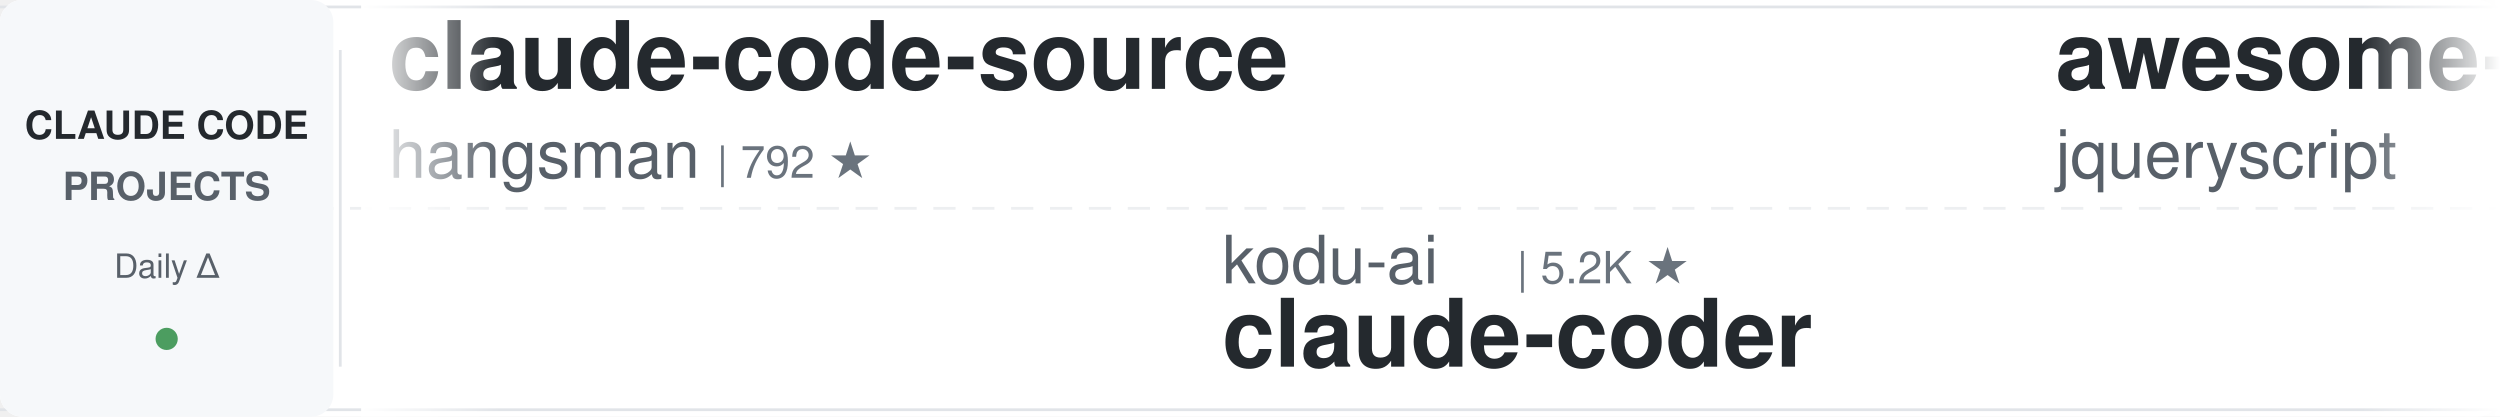
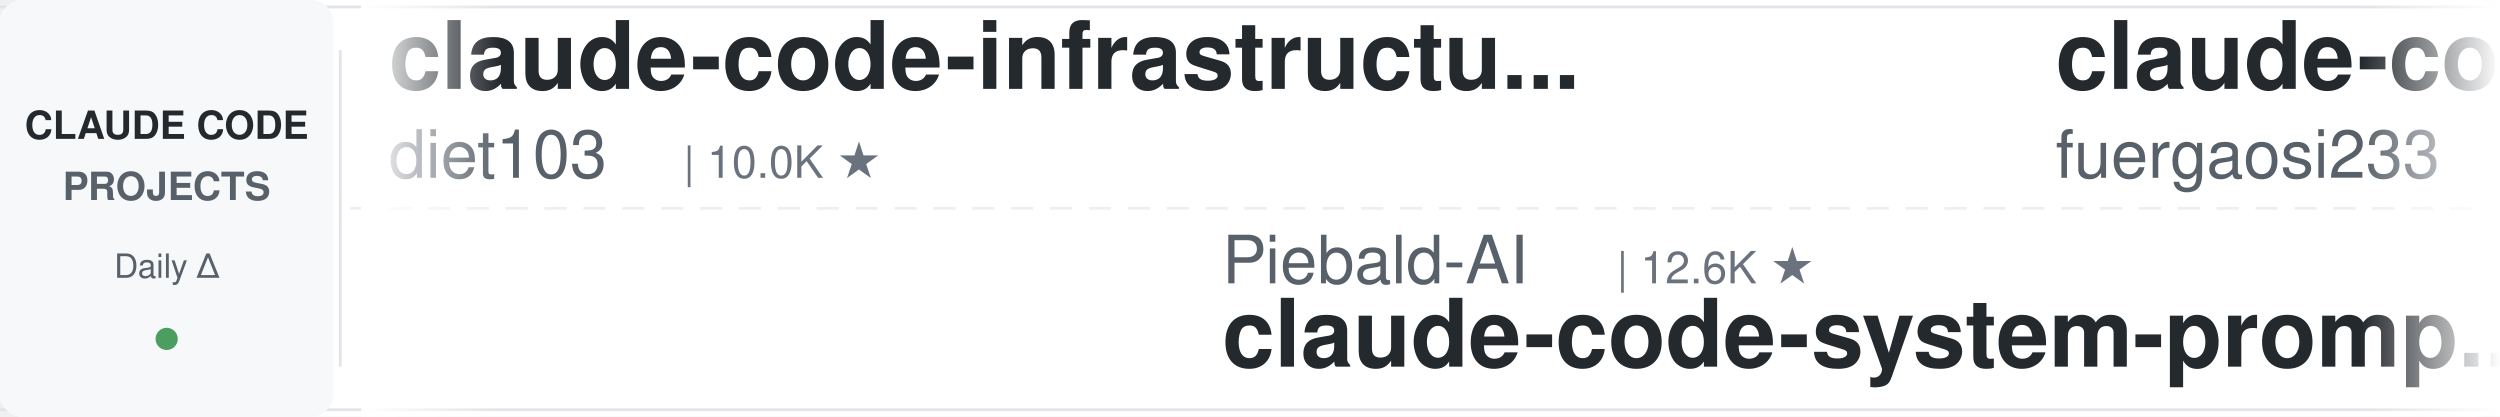
<svg xmlns="http://www.w3.org/2000/svg" width="900" height="150">
  <defs>
    <linearGradient id="leftFade" x1="0%" y1="0%" x2="100%" y2="0%">
      <stop offset="0%" style="stop-color:#ffffff;stop-opacity:1" />
      <stop offset="100%" style="stop-color:#ffffff;stop-opacity:0" />
    </linearGradient>
    <linearGradient id="rightFade" x1="0%" y1="0%" x2="100%" y2="0%">
      <stop offset="0%" style="stop-color:#ffffff;stop-opacity:0" />
      <stop offset="100%" style="stop-color:#ffffff;stop-opacity:1" />
    </linearGradient>
  </defs>
  <rect width="900" height="150" fill="#ffffff" rx="8" />
  <rect x="0" y="2" width="900" height="1" fill="#e1e4e8" />
  <rect x="0" y="147" width="900" height="1" fill="#e1e4e8" />
  <line x1="0" y1="75" x2="900" y2="75" stroke="#e1e4e8" stroke-width="1" stroke-dasharray="8 6" opacity="0.6" />
  <rect x="0" y="0" width="120" height="150" fill="#f6f8fa" rx="8" />
  <text x="60" y="50" font-family="-apple-system, BlinkMacSystemFont, 'Segoe UI', Helvetica, Arial, sans-serif" font-size="14" font-weight="600" fill="#24292e" text-anchor="middle">CLAUDE CODE</text>
  <text x="60" y="72" font-family="-apple-system, BlinkMacSystemFont, 'Segoe UI', Helvetica, Arial, sans-serif" font-size="14" font-weight="600" fill="#586069" text-anchor="middle">PROJECTS</text>
  <text x="60" y="100" font-family="-apple-system, BlinkMacSystemFont, 'Segoe UI', Helvetica, Arial, sans-serif" font-size="12" font-weight="500" fill="#586069" text-anchor="middle">Daily Δ</text>
  <circle cx="60" cy="122" r="4" fill="#22863a" opacity="0.8" />
  <rect x="122" y="18" width="1" height="114" fill="#e1e4e8" />
  <clipPath id="tickerClip">
    <rect x="130" y="0" width="770" height="150" />
  </clipPath>
  <g clip-path="url(#tickerClip)">
    <g id="tickerItems">
      <animateTransform attributeName="transform" attributeType="XML" type="translate" from="0 0" to="-3000 0" dur="54s" repeatCount="indefinite" />
      <g transform="translate(0, 0)">
-         <text x="140" y="32" font-family="-apple-system, BlinkMacSystemFont, 'Segoe UI', Helvetica, Arial, sans-serif" font-size="34" font-weight="600" fill="#24292e">claude-code-source</text>
-         <text x="140" y="64" font-family="-apple-system, BlinkMacSystemFont, 'Segoe UI', Helvetica, Arial, sans-serif" font-size="24" font-weight="400" fill="#586069">hangsman</text>
-         <text x="258" y="64" font-family="-apple-system, BlinkMacSystemFont, 'Segoe UI', Helvetica, Arial, sans-serif" font-size="16" font-weight="500" fill="#6a737d">| 792 ★</text>
+         <text x="140" y="32" font-family="-apple-system, BlinkMacSystemFont, 'Segoe UI', Helvetica, Arial, sans-serif" font-size="34" font-weight="600" fill="#24292e">claude-code-infrastructu...</text>
+         <text x="140" y="64" font-family="-apple-system, BlinkMacSystemFont, 'Segoe UI', Helvetica, Arial, sans-serif" font-size="24" font-weight="400" fill="#586069">diet103</text>
+         <text x="246" y="64" font-family="-apple-system, BlinkMacSystemFont, 'Segoe UI', Helvetica, Arial, sans-serif" font-size="16" font-weight="500" fill="#6a737d">| 10.0K ★</text>
      </g>
      <g transform="translate(300, 0)">
-         <text x="140" y="102" font-family="-apple-system, BlinkMacSystemFont, 'Segoe UI', Helvetica, Arial, sans-serif" font-size="24" font-weight="400" fill="#586069">kodu-ai</text>
-         <text x="246" y="102" font-family="-apple-system, BlinkMacSystemFont, 'Segoe UI', Helvetica, Arial, sans-serif" font-size="16" font-weight="500" fill="#6a737d">| 5.2K ★</text>
-         <text x="140" y="132" font-family="-apple-system, BlinkMacSystemFont, 'Segoe UI', Helvetica, Arial, sans-serif" font-size="34" font-weight="600" fill="#24292e">claude-coder</text>
+         <text x="140" y="102" font-family="-apple-system, BlinkMacSystemFont, 'Segoe UI', Helvetica, Arial, sans-serif" font-size="24" font-weight="400" fill="#586069">Piebald-AI</text>
+         <text x="282" y="102" font-family="-apple-system, BlinkMacSystemFont, 'Segoe UI', Helvetica, Arial, sans-serif" font-size="16" font-weight="500" fill="#6a737d">| 12.6K ★</text>
+         <text x="140" y="132" font-family="-apple-system, BlinkMacSystemFont, 'Segoe UI', Helvetica, Arial, sans-serif" font-size="34" font-weight="600" fill="#24292e">claude-code-system-promp...</text>
      </g>
      <g transform="translate(600, 0)">
-         <text x="140" y="32" font-family="-apple-system, BlinkMacSystemFont, 'Segoe UI', Helvetica, Arial, sans-serif" font-size="34" font-weight="600" fill="#24292e">awesome-claude-code</text>
-         <text x="140" y="64" font-family="-apple-system, BlinkMacSystemFont, 'Segoe UI', Helvetica, Arial, sans-serif" font-size="24" font-weight="400" fill="#586069">jqueryscript</text>
-         <text x="306" y="64" font-family="-apple-system, BlinkMacSystemFont, 'Segoe UI', Helvetica, Arial, sans-serif" font-size="16" font-weight="500" fill="#6a737d">| 508 ★</text>
+         <text x="140" y="32" font-family="-apple-system, BlinkMacSystemFont, 'Segoe UI', Helvetica, Arial, sans-serif" font-size="34" font-weight="600" fill="#24292e">claude-code-proxy</text>
+         <text x="140" y="64" font-family="-apple-system, BlinkMacSystemFont, 'Segoe UI', Helvetica, Arial, sans-serif" font-size="24" font-weight="400" fill="#586069">fuergaosi233</text>
+         <text x="306" y="64" font-family="-apple-system, BlinkMacSystemFont, 'Segoe UI', Helvetica, Arial, sans-serif" font-size="16" font-weight="500" fill="#6a737d">| 2.8K ★</text>
      </g>
      <g transform="translate(900, 0)">
-         <text x="140" y="102" font-family="-apple-system, BlinkMacSystemFont, 'Segoe UI', Helvetica, Arial, sans-serif" font-size="24" font-weight="400" fill="#586069">ccplugins</text>
-         <text x="270" y="102" font-family="-apple-system, BlinkMacSystemFont, 'Segoe UI', Helvetica, Arial, sans-serif" font-size="16" font-weight="500" fill="#6a737d">| 931 ★</text>
-         <text x="140" y="132" font-family="-apple-system, BlinkMacSystemFont, 'Segoe UI', Helvetica, Arial, sans-serif" font-size="34" font-weight="600" fill="#24292e">awesome-claude-code-plug...</text>
+         <text x="140" y="102" font-family="-apple-system, BlinkMacSystemFont, 'Segoe UI', Helvetica, Arial, sans-serif" font-size="24" font-weight="400" fill="#586069">AICoderTudou</text>
+         <text x="306" y="102" font-family="-apple-system, BlinkMacSystemFont, 'Segoe UI', Helvetica, Arial, sans-serif" font-size="16" font-weight="500" fill="#6a737d">| 495 ★</text>
+         <text x="140" y="132" font-family="-apple-system, BlinkMacSystemFont, 'Segoe UI', Helvetica, Arial, sans-serif" font-size="34" font-weight="600" fill="#24292e">claude-code-tudou</text>
      </g>
      <g transform="translate(1200, 0)">
-         <text x="140" y="32" font-family="-apple-system, BlinkMacSystemFont, 'Segoe UI', Helvetica, Arial, sans-serif" font-size="34" font-weight="600" fill="#24292e">claude-code-ultimate-gui...</text>
-         <text x="140" y="64" font-family="-apple-system, BlinkMacSystemFont, 'Segoe UI', Helvetica, Arial, sans-serif" font-size="24" font-weight="400" fill="#586069">FlorianBruniaux</text>
-         <text x="342" y="64" font-family="-apple-system, BlinkMacSystemFont, 'Segoe UI', Helvetica, Arial, sans-serif" font-size="16" font-weight="500" fill="#6a737d">| 5.9K ★</text>
+         <text x="140" y="32" font-family="-apple-system, BlinkMacSystemFont, 'Segoe UI', Helvetica, Arial, sans-serif" font-size="34" font-weight="600" fill="#24292e">claude-code-telegram</text>
+         <text x="140" y="64" font-family="-apple-system, BlinkMacSystemFont, 'Segoe UI', Helvetica, Arial, sans-serif" font-size="24" font-weight="400" fill="#586069">RichardAtCT</text>
+         <text x="294" y="64" font-family="-apple-system, BlinkMacSystemFont, 'Segoe UI', Helvetica, Arial, sans-serif" font-size="16" font-weight="500" fill="#6a737d">| 2.8K ★</text>
      </g>
      <g transform="translate(1500, 0)">
-         <text x="140" y="102" font-family="-apple-system, BlinkMacSystemFont, 'Segoe UI', Helvetica, Arial, sans-serif" font-size="24" font-weight="400" fill="#586069">Cranot</text>
-         <text x="234" y="102" font-family="-apple-system, BlinkMacSystemFont, 'Segoe UI', Helvetica, Arial, sans-serif" font-size="16" font-weight="500" fill="#6a737d">| 2.9K ★</text>
-         <text x="140" y="132" font-family="-apple-system, BlinkMacSystemFont, 'Segoe UI', Helvetica, Arial, sans-serif" font-size="34" font-weight="600" fill="#24292e">claude-code-guide</text>
-       </g>
-       <g transform="translate(1800, 0)">
-         <text x="140" y="32" font-family="-apple-system, BlinkMacSystemFont, 'Segoe UI', Helvetica, Arial, sans-serif" font-size="34" font-weight="600" fill="#24292e">how-claude-code-works</text>
-         <text x="140" y="64" font-family="-apple-system, BlinkMacSystemFont, 'Segoe UI', Helvetica, Arial, sans-serif" font-size="24" font-weight="400" fill="#586069">Windy3f3f3f3f</text>
-         <text x="318" y="64" font-family="-apple-system, BlinkMacSystemFont, 'Segoe UI', Helvetica, Arial, sans-serif" font-size="16" font-weight="500" fill="#6a737d">| 3.6K ★</text>
-       </g>
-       <g transform="translate(2100, 0)">
        <text x="140" y="102" font-family="-apple-system, BlinkMacSystemFont, 'Segoe UI', Helvetica, Arial, sans-serif" font-size="24" font-weight="400" fill="#586069">Yeachan-Heo</text>
        <text x="294" y="102" font-family="-apple-system, BlinkMacSystemFont, 'Segoe UI', Helvetica, Arial, sans-serif" font-size="16" font-weight="500" fill="#6a737d">| 39.0K ★</text>
        <text x="140" y="132" font-family="-apple-system, BlinkMacSystemFont, 'Segoe UI', Helvetica, Arial, sans-serif" font-size="34" font-weight="600" fill="#24292e">oh-my-claudecode</text>
      </g>
+       <g transform="translate(1800, 0)">
+         <text x="140" y="32" font-family="-apple-system, BlinkMacSystemFont, 'Segoe UI', Helvetica, Arial, sans-serif" font-size="34" font-weight="600" fill="#24292e">claude-code-rust</text>
+         <text x="140" y="64" font-family="-apple-system, BlinkMacSystemFont, 'Segoe UI', Helvetica, Arial, sans-serif" font-size="24" font-weight="400" fill="#586069">lorryjovens-hub</text>
+         <text x="342" y="64" font-family="-apple-system, BlinkMacSystemFont, 'Segoe UI', Helvetica, Arial, sans-serif" font-size="16" font-weight="500" fill="#6a737d">| 1.7K ★</text>
+       </g>
+       <g transform="translate(2100, 0)">
+         <text x="140" y="102" font-family="-apple-system, BlinkMacSystemFont, 'Segoe UI', Helvetica, Arial, sans-serif" font-size="24" font-weight="400" fill="#586069">Maciek-roboblog</text>
+         <text x="342" y="102" font-family="-apple-system, BlinkMacSystemFont, 'Segoe UI', Helvetica, Arial, sans-serif" font-size="16" font-weight="500" fill="#6a737d">| 8.7K ★</text>
+         <text x="140" y="132" font-family="-apple-system, BlinkMacSystemFont, 'Segoe UI', Helvetica, Arial, sans-serif" font-size="34" font-weight="600" fill="#24292e">Claude-Code-Usage-Monito...</text>
+       </g>
      <g transform="translate(2400, 0)">
-         <text x="140" y="32" font-family="-apple-system, BlinkMacSystemFont, 'Segoe UI', Helvetica, Arial, sans-serif" font-size="34" font-weight="600" fill="#24292e">claude-code-cli</text>
-         <text x="140" y="64" font-family="-apple-system, BlinkMacSystemFont, 'Segoe UI', Helvetica, Arial, sans-serif" font-size="24" font-weight="400" fill="#586069">huangserva</text>
-         <text x="282" y="64" font-family="-apple-system, BlinkMacSystemFont, 'Segoe UI', Helvetica, Arial, sans-serif" font-size="16" font-weight="500" fill="#6a737d">| 627 ★</text>
+         <text x="140" y="32" font-family="-apple-system, BlinkMacSystemFont, 'Segoe UI', Helvetica, Arial, sans-serif" font-size="34" font-weight="600" fill="#24292e">claude-code-hub</text>
+         <text x="140" y="64" font-family="-apple-system, BlinkMacSystemFont, 'Segoe UI', Helvetica, Arial, sans-serif" font-size="24" font-weight="400" fill="#586069">ding113</text>
+         <text x="246" y="64" font-family="-apple-system, BlinkMacSystemFont, 'Segoe UI', Helvetica, Arial, sans-serif" font-size="16" font-weight="500" fill="#6a737d">| 3.4K ★</text>
      </g>
      <g transform="translate(2700, 0)">
-         <text x="140" y="102" font-family="-apple-system, BlinkMacSystemFont, 'Segoe UI', Helvetica, Arial, sans-serif" font-size="24" font-weight="400" fill="#586069">andrew-kramer-inno</text>
-         <text x="378" y="102" font-family="-apple-system, BlinkMacSystemFont, 'Segoe UI', Helvetica, Arial, sans-serif" font-size="16" font-weight="500" fill="#6a737d">| 596 ★</text>
-         <text x="140" y="132" font-family="-apple-system, BlinkMacSystemFont, 'Segoe UI', Helvetica, Arial, sans-serif" font-size="34" font-weight="600" fill="#24292e">claude-code-source-build</text>
+         <text x="140" y="102" font-family="-apple-system, BlinkMacSystemFont, 'Segoe UI', Helvetica, Arial, sans-serif" font-size="24" font-weight="400" fill="#586069">feiskyer</text>
+         <text x="258" y="102" font-family="-apple-system, BlinkMacSystemFont, 'Segoe UI', Helvetica, Arial, sans-serif" font-size="16" font-weight="500" fill="#6a737d">| 1.6K ★</text>
+         <text x="140" y="132" font-family="-apple-system, BlinkMacSystemFont, 'Segoe UI', Helvetica, Arial, sans-serif" font-size="34" font-weight="600" fill="#24292e">claude-code-settings</text>
      </g>
      <g transform="translate(3000, 0)">
-         <text x="140" y="32" font-family="-apple-system, BlinkMacSystemFont, 'Segoe UI', Helvetica, Arial, sans-serif" font-size="34" font-weight="600" fill="#24292e">claude-code-source</text>
-         <text x="140" y="64" font-family="-apple-system, BlinkMacSystemFont, 'Segoe UI', Helvetica, Arial, sans-serif" font-size="24" font-weight="400" fill="#586069">hangsman</text>
-         <text x="258" y="64" font-family="-apple-system, BlinkMacSystemFont, 'Segoe UI', Helvetica, Arial, sans-serif" font-size="16" font-weight="500" fill="#6a737d">| 792 ★</text>
+         <text x="140" y="32" font-family="-apple-system, BlinkMacSystemFont, 'Segoe UI', Helvetica, Arial, sans-serif" font-size="34" font-weight="600" fill="#24292e">claude-code-infrastructu...</text>
+         <text x="140" y="64" font-family="-apple-system, BlinkMacSystemFont, 'Segoe UI', Helvetica, Arial, sans-serif" font-size="24" font-weight="400" fill="#586069">diet103</text>
+         <text x="246" y="64" font-family="-apple-system, BlinkMacSystemFont, 'Segoe UI', Helvetica, Arial, sans-serif" font-size="16" font-weight="500" fill="#6a737d">| 10.0K ★</text>
      </g>
      <g transform="translate(3300, 0)">
-         <text x="140" y="102" font-family="-apple-system, BlinkMacSystemFont, 'Segoe UI', Helvetica, Arial, sans-serif" font-size="24" font-weight="400" fill="#586069">kodu-ai</text>
-         <text x="246" y="102" font-family="-apple-system, BlinkMacSystemFont, 'Segoe UI', Helvetica, Arial, sans-serif" font-size="16" font-weight="500" fill="#6a737d">| 5.2K ★</text>
-         <text x="140" y="132" font-family="-apple-system, BlinkMacSystemFont, 'Segoe UI', Helvetica, Arial, sans-serif" font-size="34" font-weight="600" fill="#24292e">claude-coder</text>
+         <text x="140" y="102" font-family="-apple-system, BlinkMacSystemFont, 'Segoe UI', Helvetica, Arial, sans-serif" font-size="24" font-weight="400" fill="#586069">Piebald-AI</text>
+         <text x="282" y="102" font-family="-apple-system, BlinkMacSystemFont, 'Segoe UI', Helvetica, Arial, sans-serif" font-size="16" font-weight="500" fill="#6a737d">| 12.6K ★</text>
+         <text x="140" y="132" font-family="-apple-system, BlinkMacSystemFont, 'Segoe UI', Helvetica, Arial, sans-serif" font-size="34" font-weight="600" fill="#24292e">claude-code-system-promp...</text>
      </g>
      <g transform="translate(3600, 0)">
-         <text x="140" y="32" font-family="-apple-system, BlinkMacSystemFont, 'Segoe UI', Helvetica, Arial, sans-serif" font-size="34" font-weight="600" fill="#24292e">awesome-claude-code</text>
-         <text x="140" y="64" font-family="-apple-system, BlinkMacSystemFont, 'Segoe UI', Helvetica, Arial, sans-serif" font-size="24" font-weight="400" fill="#586069">jqueryscript</text>
-         <text x="306" y="64" font-family="-apple-system, BlinkMacSystemFont, 'Segoe UI', Helvetica, Arial, sans-serif" font-size="16" font-weight="500" fill="#6a737d">| 508 ★</text>
+         <text x="140" y="32" font-family="-apple-system, BlinkMacSystemFont, 'Segoe UI', Helvetica, Arial, sans-serif" font-size="34" font-weight="600" fill="#24292e">claude-code-proxy</text>
+         <text x="140" y="64" font-family="-apple-system, BlinkMacSystemFont, 'Segoe UI', Helvetica, Arial, sans-serif" font-size="24" font-weight="400" fill="#586069">fuergaosi233</text>
+         <text x="306" y="64" font-family="-apple-system, BlinkMacSystemFont, 'Segoe UI', Helvetica, Arial, sans-serif" font-size="16" font-weight="500" fill="#6a737d">| 2.8K ★</text>
      </g>
      <g transform="translate(3900, 0)">
-         <text x="140" y="102" font-family="-apple-system, BlinkMacSystemFont, 'Segoe UI', Helvetica, Arial, sans-serif" font-size="24" font-weight="400" fill="#586069">ccplugins</text>
-         <text x="270" y="102" font-family="-apple-system, BlinkMacSystemFont, 'Segoe UI', Helvetica, Arial, sans-serif" font-size="16" font-weight="500" fill="#6a737d">| 931 ★</text>
-         <text x="140" y="132" font-family="-apple-system, BlinkMacSystemFont, 'Segoe UI', Helvetica, Arial, sans-serif" font-size="34" font-weight="600" fill="#24292e">awesome-claude-code-plug...</text>
+         <text x="140" y="102" font-family="-apple-system, BlinkMacSystemFont, 'Segoe UI', Helvetica, Arial, sans-serif" font-size="24" font-weight="400" fill="#586069">AICoderTudou</text>
+         <text x="306" y="102" font-family="-apple-system, BlinkMacSystemFont, 'Segoe UI', Helvetica, Arial, sans-serif" font-size="16" font-weight="500" fill="#6a737d">| 495 ★</text>
+         <text x="140" y="132" font-family="-apple-system, BlinkMacSystemFont, 'Segoe UI', Helvetica, Arial, sans-serif" font-size="34" font-weight="600" fill="#24292e">claude-code-tudou</text>
      </g>
    </g>
  </g>
  <rect x="130" y="0" width="50" height="150" fill="url(#leftFade)" />
  <rect x="850" y="0" width="50" height="150" fill="url(#rightFade)" />
</svg>
